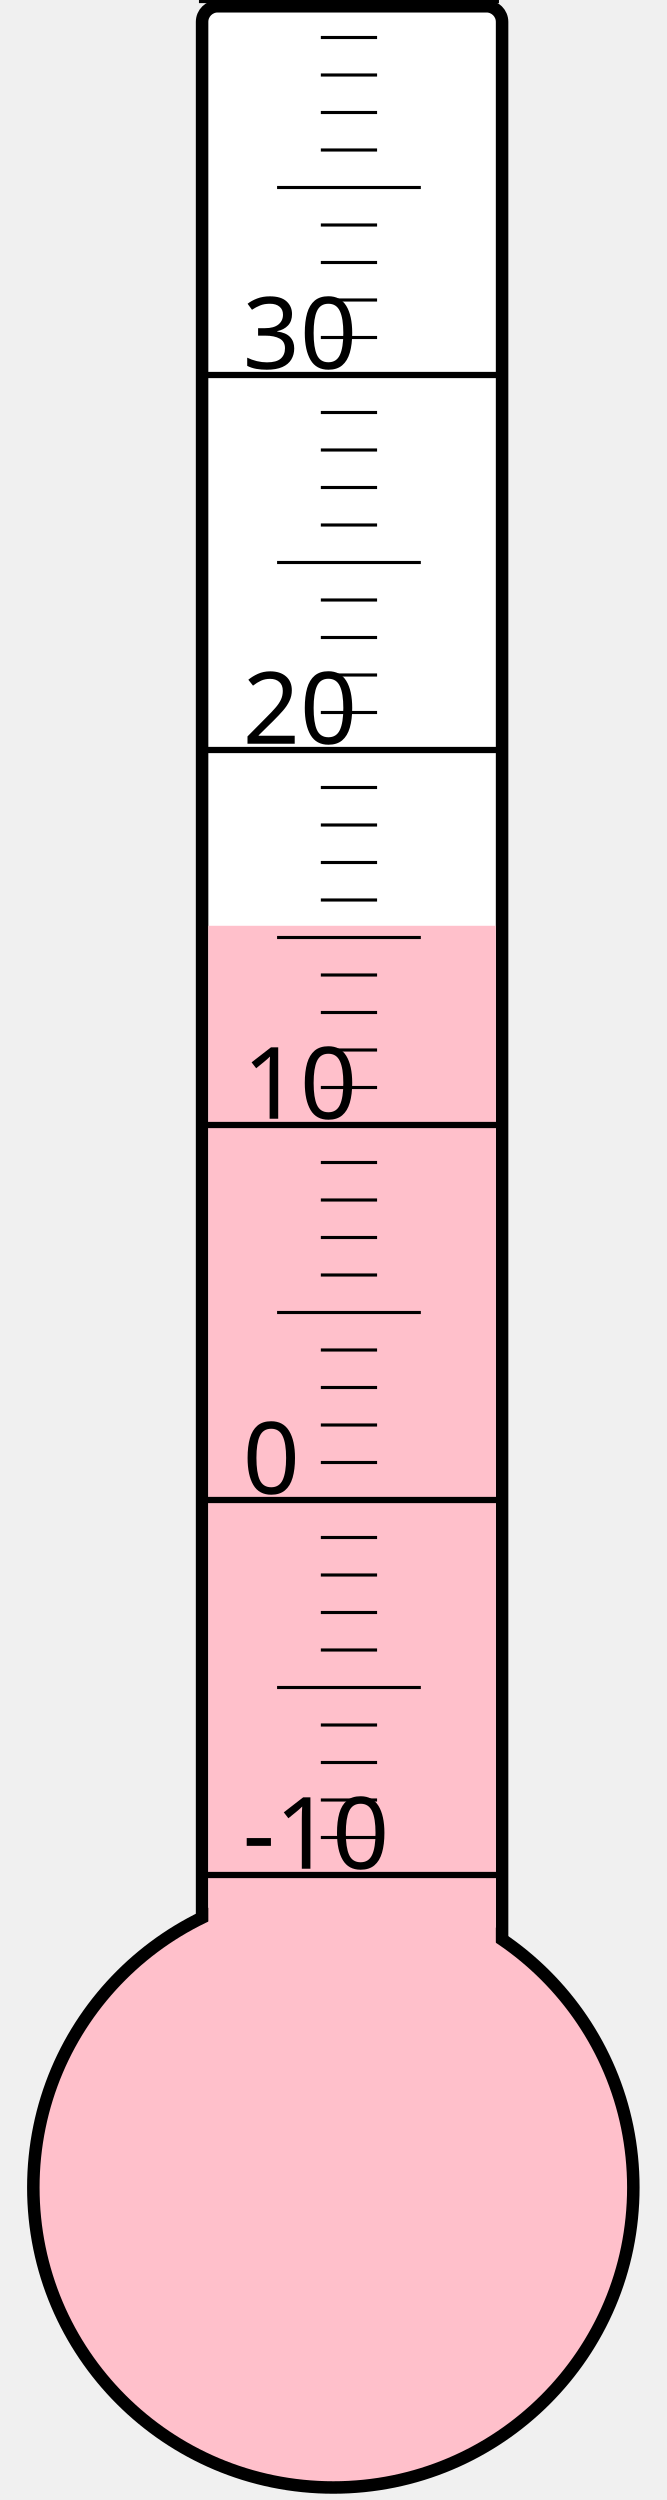
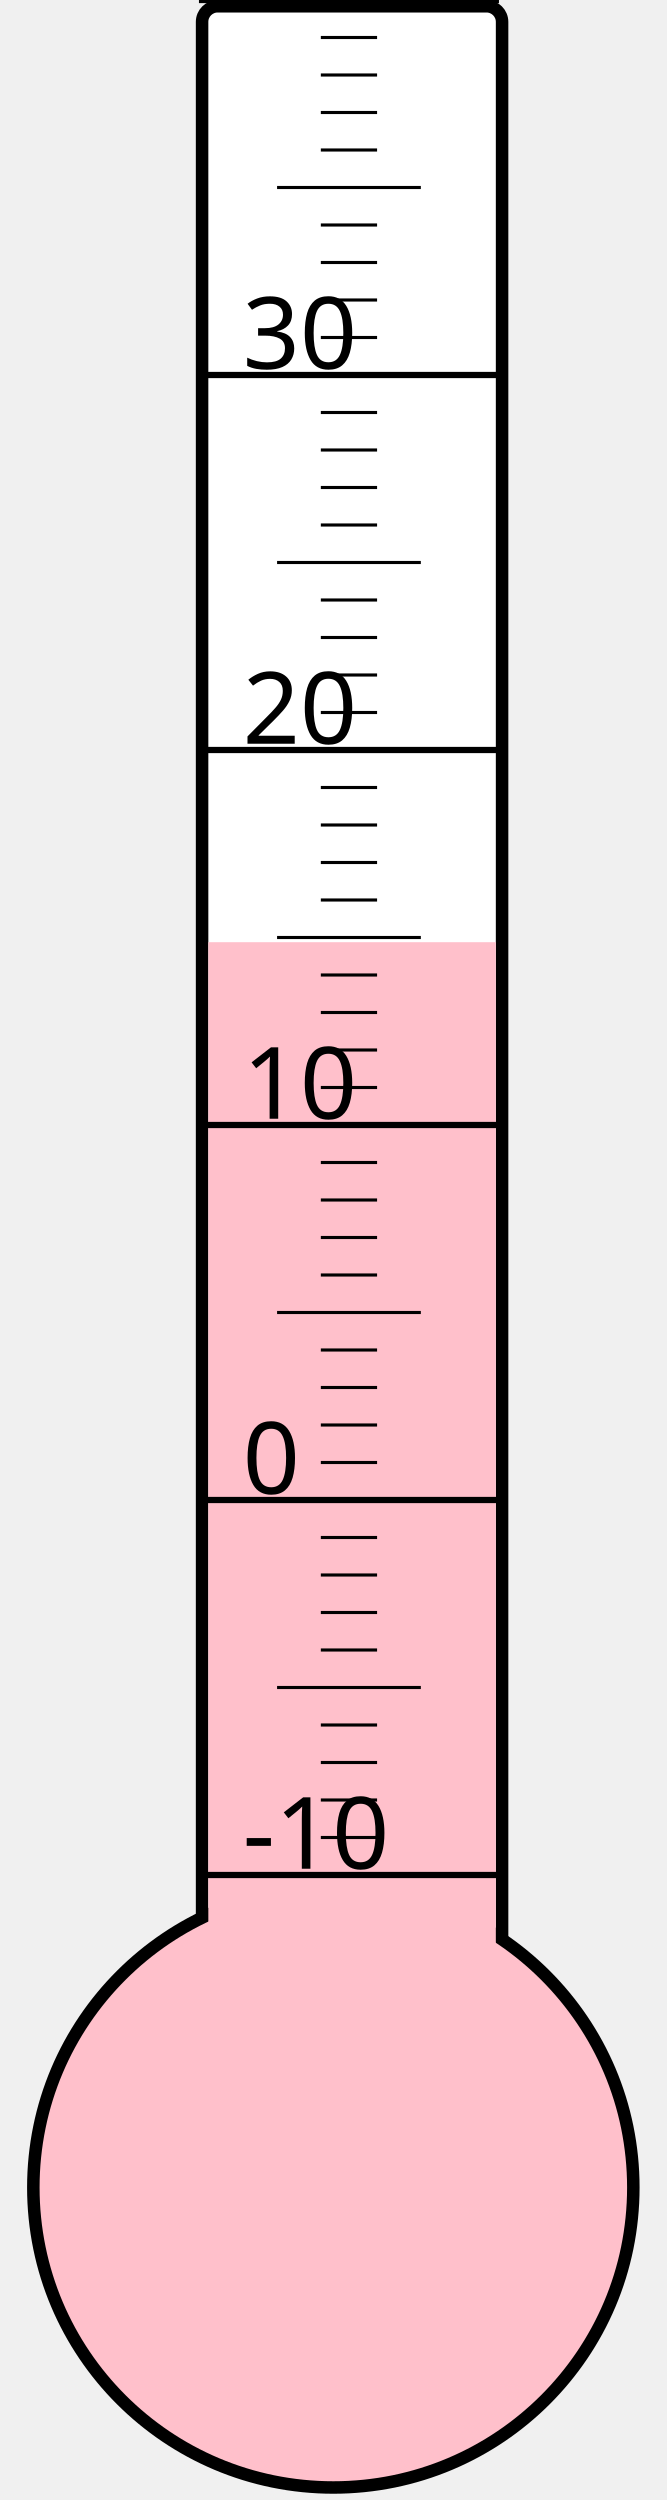
<svg xmlns="http://www.w3.org/2000/svg" width="40px" height="150px" viewBox="0 0 200 800">
  <rect width="200" height="800" x="0" y="0" style="fill: #ffffeb; fill-opacity: 0;" />
  <rect width="96" height="680" x="58" y="2" rx="5" ry="5" style="fill: white; fill-opacity: 1; stroke: black; stroke-width: 4;" />
  <circle cx="100" cy="700" r="96" style="fill: pink; stroke: black; stroke-width: 4;" />
-   <rect width="92" height="403.75" x="60" y="296.25" style="fill: pink; fill-opacity: 1; stroke-width: 0;" />
+   <rect width="92" height="398.5" x="60" y="301.5" style="fill: pink; fill-opacity: 1; stroke-width: 0;" />
  <text x="71" y="598" style="font-family: sans-serif; font-size: 24pt;">-10</text>
  <text x="71" y="478" style="font-family: sans-serif; font-size: 24pt;">0</text>
  <text x="71" y="358" style="font-family: sans-serif; font-size: 24pt;">10</text>
  <text x="71" y="238" style="font-family: sans-serif; font-size: 24pt;">20</text>
  <text x="71" y="118" style="font-family: sans-serif; font-size: 24pt;">30</text>
  <g style="stroke: black;">
    <line x1="57" y1="600" x2="153" y2="600" style="stroke-width: 2;" />
    <line x1="96" y1="588" x2="114" y2="588" style="stroke-width: 1;" />
    <line x1="96" y1="576" x2="114" y2="576" style="stroke-width: 1;" />
    <line x1="96" y1="564" x2="114" y2="564" style="stroke-width: 1;" />
    <line x1="96" y1="552" x2="114" y2="552" style="stroke-width: 1;" />
    <line x1="82" y1="540" x2="128" y2="540" style="stroke-width: 1;" />
    <line x1="96" y1="528" x2="114" y2="528" style="stroke-width: 1;" />
    <line x1="96" y1="516" x2="114" y2="516" style="stroke-width: 1;" />
    <line x1="96" y1="504" x2="114" y2="504" style="stroke-width: 1;" />
    <line x1="96" y1="492" x2="114" y2="492" style="stroke-width: 1;" />
    <line x1="57" y1="480" x2="153" y2="480" style="stroke-width: 2;" />
    <line x1="96" y1="468" x2="114" y2="468" style="stroke-width: 1;" />
    <line x1="96" y1="456" x2="114" y2="456" style="stroke-width: 1;" />
    <line x1="96" y1="444" x2="114" y2="444" style="stroke-width: 1;" />
    <line x1="96" y1="432" x2="114" y2="432" style="stroke-width: 1;" />
    <line x1="82" y1="420" x2="128" y2="420" style="stroke-width: 1;" />
    <line x1="96" y1="408" x2="114" y2="408" style="stroke-width: 1;" />
    <line x1="96" y1="396" x2="114" y2="396" style="stroke-width: 1;" />
    <line x1="96" y1="384" x2="114" y2="384" style="stroke-width: 1;" />
    <line x1="96" y1="372" x2="114" y2="372" style="stroke-width: 1;" />
    <line x1="57" y1="360" x2="153" y2="360" style="stroke-width: 2;" />
    <line x1="96" y1="348" x2="114" y2="348" style="stroke-width: 1;" />
    <line x1="96" y1="336" x2="114" y2="336" style="stroke-width: 1;" />
    <line x1="96" y1="324" x2="114" y2="324" style="stroke-width: 1;" />
    <line x1="96" y1="312" x2="114" y2="312" style="stroke-width: 1;" />
    <line x1="82" y1="300" x2="128" y2="300" style="stroke-width: 1;" />
    <line x1="96" y1="288" x2="114" y2="288" style="stroke-width: 1;" />
    <line x1="96" y1="276" x2="114" y2="276" style="stroke-width: 1;" />
    <line x1="96" y1="264" x2="114" y2="264" style="stroke-width: 1;" />
    <line x1="96" y1="252" x2="114" y2="252" style="stroke-width: 1;" />
    <line x1="57" y1="240" x2="153" y2="240" style="stroke-width: 2;" />
    <line x1="96" y1="228" x2="114" y2="228" style="stroke-width: 1;" />
    <line x1="96" y1="216" x2="114" y2="216" style="stroke-width: 1;" />
    <line x1="96" y1="204" x2="114" y2="204" style="stroke-width: 1;" />
    <line x1="96" y1="192" x2="114" y2="192" style="stroke-width: 1;" />
    <line x1="82" y1="180" x2="128" y2="180" style="stroke-width: 1;" />
    <line x1="96" y1="168" x2="114" y2="168" style="stroke-width: 1;" />
    <line x1="96" y1="156" x2="114" y2="156" style="stroke-width: 1;" />
    <line x1="96" y1="144" x2="114" y2="144" style="stroke-width: 1;" />
    <line x1="96" y1="132" x2="114" y2="132" style="stroke-width: 1;" />
    <line x1="57" y1="120" x2="153" y2="120" style="stroke-width: 2;" />
    <line x1="96" y1="108" x2="114" y2="108" style="stroke-width: 1;" />
    <line x1="96" y1="96" x2="114" y2="96" style="stroke-width: 1;" />
    <line x1="96" y1="84" x2="114" y2="84" style="stroke-width: 1;" />
    <line x1="96" y1="72" x2="114" y2="72" style="stroke-width: 1;" />
    <line x1="82" y1="60" x2="128" y2="60" style="stroke-width: 1;" />
    <line x1="96" y1="48" x2="114" y2="48" style="stroke-width: 1;" />
    <line x1="96" y1="36" x2="114" y2="36" style="stroke-width: 1;" />
    <line x1="96" y1="24" x2="114" y2="24" style="stroke-width: 1;" />
    <line x1="96" y1="12" x2="114" y2="12" style="stroke-width: 1;" />
    <line x1="57" y1="0" x2="153" y2="0" style="stroke-width: 2;" />
  </g>
</svg>
